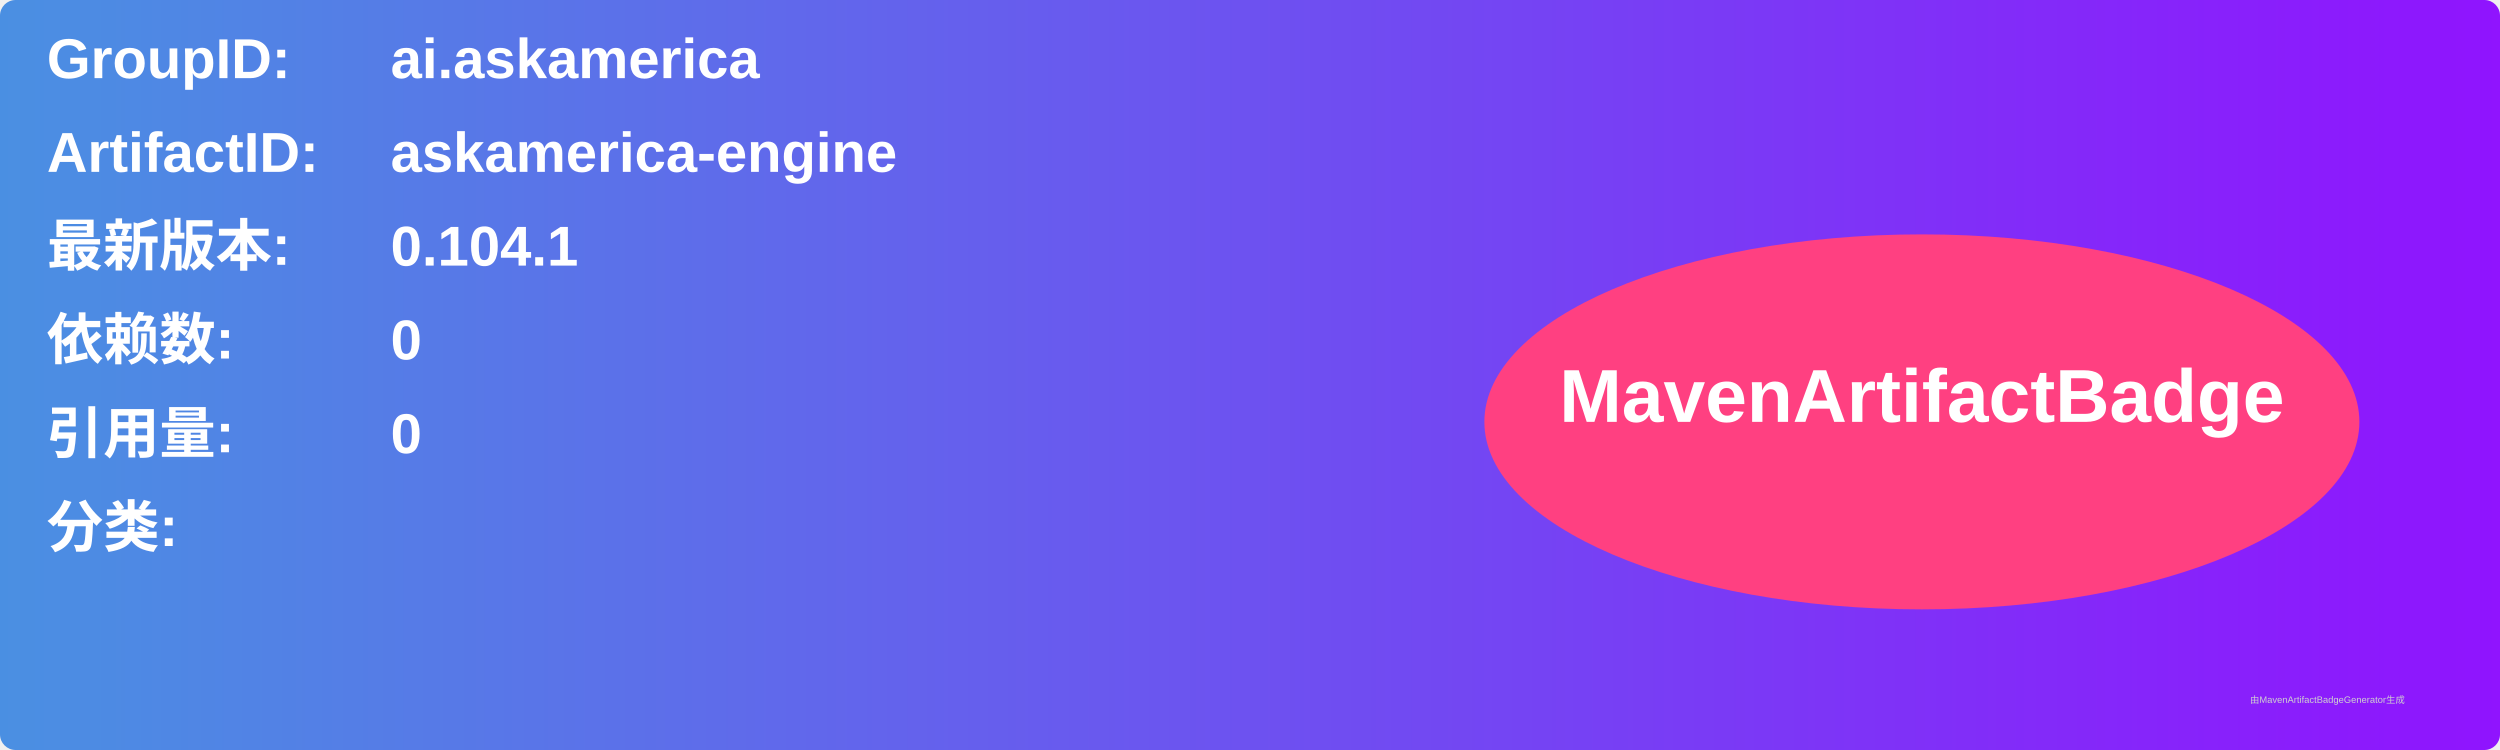
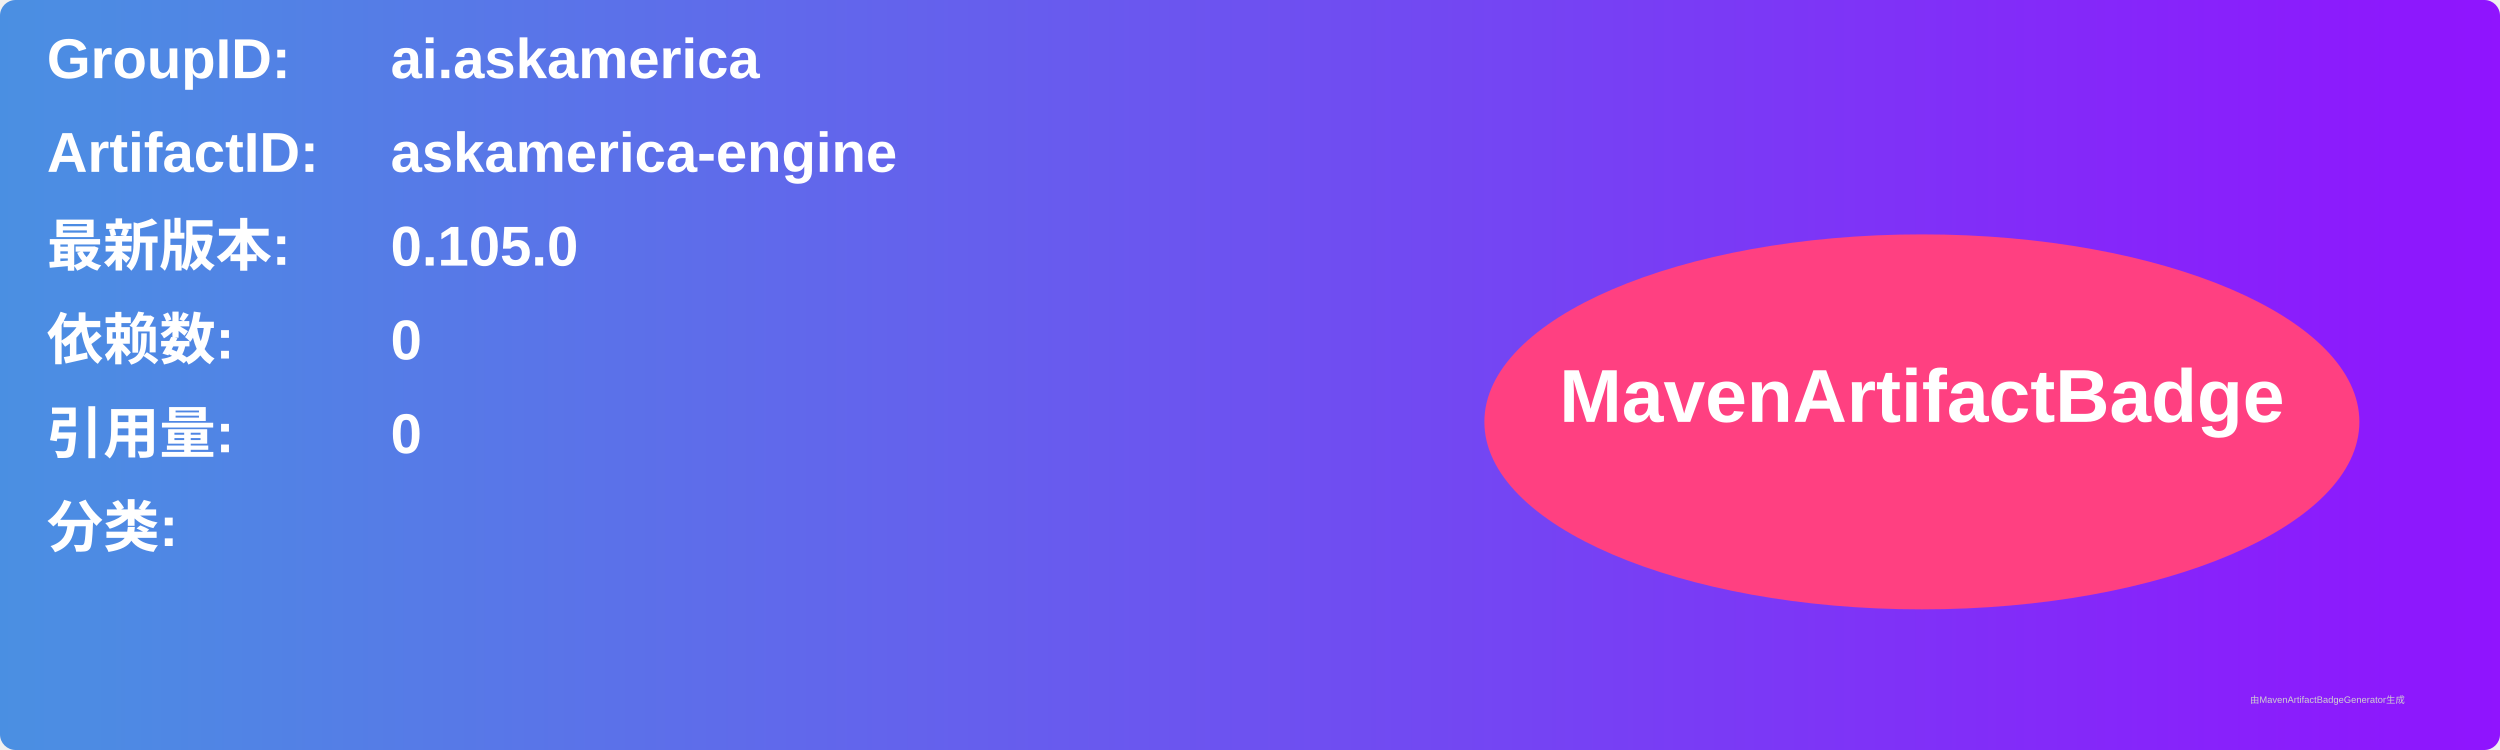
<svg xmlns="http://www.w3.org/2000/svg" width="800" height="240" viewBox="0 0 800 240">
  <linearGradient id="grad" x1="0%" y1="0%" x2="100%" y2="0%">
    <stop offset="0%" stop-color="#4a90e2" />
    <stop offset="100%" stop-color="#9013fe" />
  </linearGradient>
  <rect width="100%" height="100%" rx="5" ry="5" fill="url(#grad)" />
  <g transform="translate(15, 15)">
    <text x="0" y="10" font-family="Arial" font-size="18" fill="white" font-weight="bold" width="260">GroupID:</text>
    <text x="110" y="10" font-family="Arial" font-size="18" fill="white" font-weight="bold" width="460">ai.askamerica</text>
    <text x="0" y="40" font-family="Arial" font-size="18" fill="white" font-weight="bold" width="260">ArtifactID:</text>
    <text x="110" y="40" font-family="Arial" font-size="18" fill="white" font-weight="bold" width="460">askamerica-engine</text>
    <text x="0" y="70" font-family="Arial" font-size="18" fill="white" font-weight="bold">最新版本:</text>
    <text x="110" y="70" font-family="Arial" font-size="18" fill="white" font-weight="bold">
-       <tspan font-weight="bold">0.104.1</tspan>
+       <tspan font-weight="bold">0.105.0</tspan>
    </text>
    <text x="0" y="100" font-family="Arial" font-size="18" fill="white" font-weight="bold">依赖数: </text>
    <text x="110" y="100" font-family="Arial" font-size="18" fill="white">
      <tspan font-weight="bold">0</tspan>
    </text>
    <text x="0" y="130" font-family="Arial" font-size="18" fill="white" font-weight="bold">引用量: </text>
    <text x="110" y="130" font-family="Arial" font-size="18" fill="white">
      <tspan font-weight="bold">0</tspan>
    </text>
    <text x="0" y="160" font-family="Arial" font-size="18" fill="white" font-weight="bold">分类:</text>
    <text x="10" y="190" font-family="Arial" font-size="10" fill="white">
      <tspan font-weight="bold" />
    </text>
    <ellipse cx="600" cy="120" rx="140" ry="60" fill="#ff4081" />
    <text x="600" y="120" text-anchor="middle" font-family="Arial" font-size="24" fill="white" font-weight="bold">MavenArtifactBadge</text>
  </g>
  <text x="720" y="225" font-family="Arial" font-size="3" fill="#d0d0d0">由MavenArtifactBadgeGenerator生成</text>
</svg>
